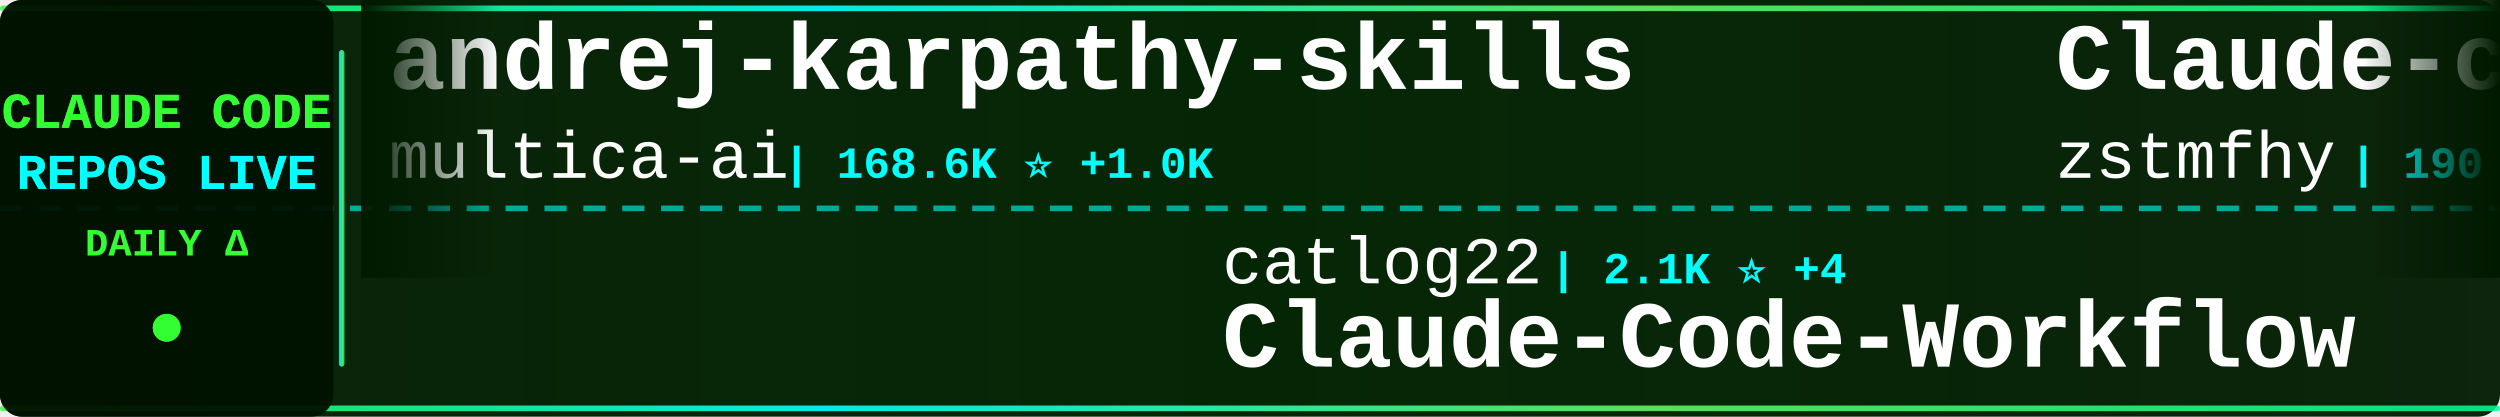
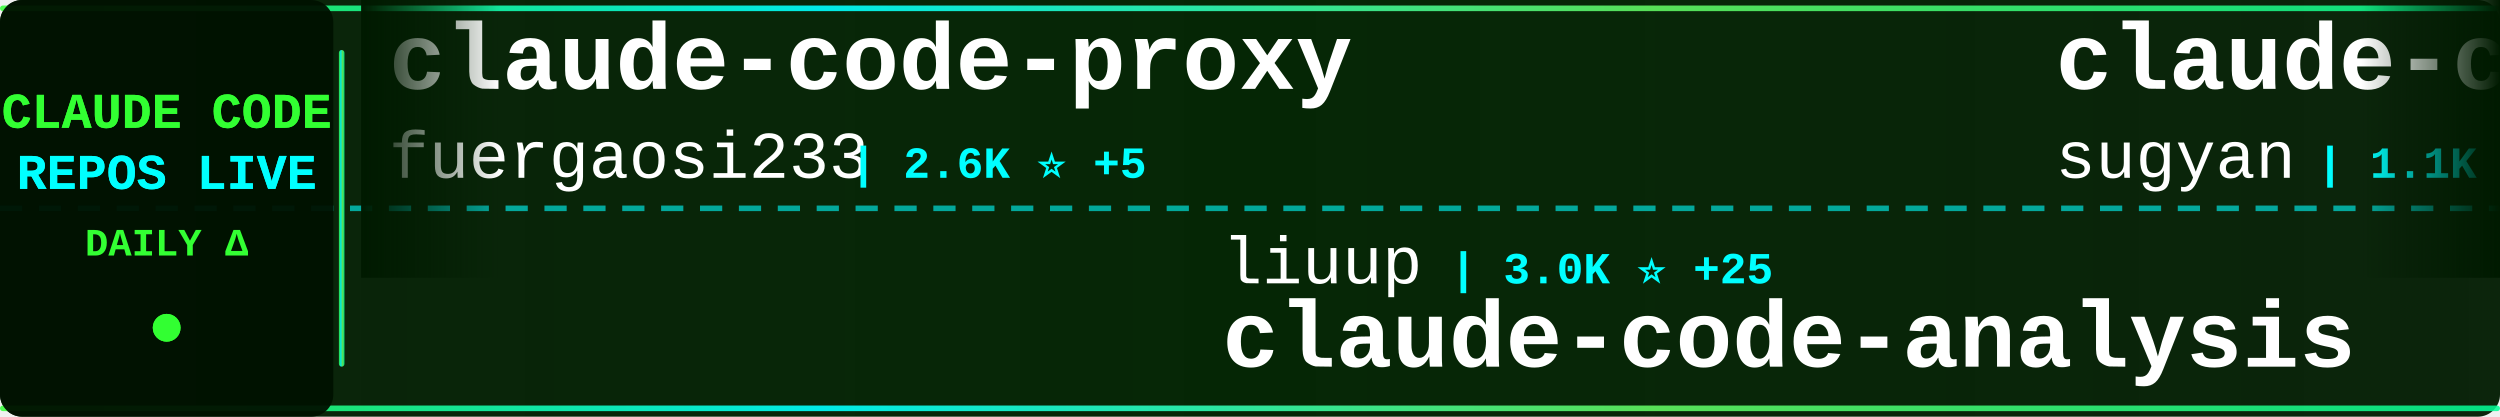
<svg xmlns="http://www.w3.org/2000/svg" width="900" height="150">
  <defs>
    <linearGradient id="tickerBg" x1="0%" y1="0%" x2="100%" y2="0%">
      <stop offset="0%" style="stop-color:#001a00;stop-opacity:0.95" />
      <stop offset="50%" style="stop-color:#002200;stop-opacity:0.98" />
      <stop offset="100%" style="stop-color:#001a00;stop-opacity:0.95" />
    </linearGradient>
    <linearGradient id="borderGrad" x1="0%" y1="0%" x2="100%" y2="0%">
      <stop offset="0%" style="stop-color:#33ff33;stop-opacity:0.85">
        <animate attributeName="stop-opacity" values="0.85;1;0.85" dur="2s" repeatCount="indefinite" />
      </stop>
      <stop offset="33%" style="stop-color:#00ffff;stop-opacity:0.9">
        <animate attributeName="stop-opacity" values="0.9;1;0.9" dur="2.2s" repeatCount="indefinite" />
      </stop>
      <stop offset="66%" style="stop-color:#66ff66;stop-opacity:0.85">
        <animate attributeName="stop-opacity" values="0.85;1;0.85" dur="1.8s" repeatCount="indefinite" />
      </stop>
      <stop offset="100%" style="stop-color:#00ff99;stop-opacity:0.85">
        <animate attributeName="stop-opacity" values="0.85;1;0.85" dur="2s" repeatCount="indefinite" />
      </stop>
    </linearGradient>
    <filter id="textGlow">
      <feGaussianBlur stdDeviation="0.1" result="coloredBlur" />
      <feMerge>
        <feMergeNode in="coloredBlur" />
        <feMergeNode in="SourceGraphic" />
      </feMerge>
    </filter>
    <filter id="metricGlow">
      <feGaussianBlur stdDeviation="0.2" result="coloredBlur" />
      <feMerge>
        <feMergeNode in="coloredBlur" />
        <feMergeNode in="SourceGraphic" />
      </feMerge>
    </filter>
    <linearGradient id="leftFade" x1="0%" y1="0%" x2="100%" y2="0%">
      <stop offset="0%" style="stop-color:#001a00;stop-opacity:1" />
      <stop offset="100%" style="stop-color:#001a00;stop-opacity:0" />
    </linearGradient>
    <linearGradient id="rightFade" x1="0%" y1="0%" x2="100%" y2="0%">
      <stop offset="0%" style="stop-color:#001a00;stop-opacity:0" />
      <stop offset="100%" style="stop-color:#001a00;stop-opacity:1" />
    </linearGradient>
  </defs>
  <rect width="900" height="150" fill="url(#tickerBg)" rx="8" />
  <rect x="0" y="2" width="900" height="2" fill="url(#borderGrad)" rx="1" />
  <rect x="0" y="146" width="900" height="2" fill="url(#borderGrad)" rx="1" />
  <line x1="0" y1="75" x2="900" y2="75" stroke="#00ffff" stroke-width="2" stroke-dasharray="8 6" opacity="0.6" />
  <rect x="0" y="0" width="120" height="150" fill="#001100" opacity="0.95" rx="8" />
  <text x="60" y="46" font-family="'Courier New', monospace" font-size="18" font-weight="bold" fill="#33ff33" text-anchor="middle" filter="url(#textGlow)">
    CLAUDE CODE
  </text>
  <text x="60" y="68" font-family="'Courier New', monospace" font-size="18" font-weight="bold" fill="#00ffff" text-anchor="middle" filter="url(#textGlow)">
    REPOS LIVE
  </text>
  <text x="60" y="92" font-family="'Courier New', monospace" font-size="14" font-weight="bold" fill="#33ff33" text-anchor="middle">
    DAILY Δ
  </text>
  <circle cx="60" cy="118" r="5" fill="#33ff33" filter="url(#metricGlow)">
    <animate attributeName="r" values="4;6;4" dur="1.5s" repeatCount="indefinite" />
    <animate attributeName="opacity" values="0.6;1;0.6" dur="1.5s" repeatCount="indefinite" />
  </circle>
  <rect x="122" y="18" width="2" height="114" fill="url(#borderGrad)" rx="1" />
  <clipPath id="tickerClip">
    <rect x="130" y="0" width="770" height="150" />
  </clipPath>
  <g clip-path="url(#tickerClip)">
    <g id="tickerItems">
      <animateTransform attributeName="transform" attributeType="XML" type="translate" from="0 0" to="-3000 0" dur="54s" repeatCount="indefinite" />
      <g transform="translate(0, 0)">
-         <text x="140" y="32" font-family="'Courier New', monospace" font-size="34" font-weight="bold" fill="#ffffff">andrej-karpathy-skills</text>
-         <text x="140" y="64" font-family="'Courier New', monospace" font-size="24" font-weight="normal" fill="#ffffff" opacity="1.0">multica-ai</text>
-         <text x="282" y="64" font-family="'Courier New', monospace" font-size="16" font-weight="bold" fill="#00ffff"> | 168.6K ⭐ +1.0K</text>
+         <text x="140" y="32" font-family="'Courier New', monospace" font-size="34" font-weight="bold" fill="#ffffff">claude-code-proxy</text>
+         <text x="140" y="64" font-family="'Courier New', monospace" font-size="24" font-weight="normal" fill="#ffffff" opacity="1.0">fuergaosi233</text>
+         <text x="306" y="64" font-family="'Courier New', monospace" font-size="16" font-weight="bold" fill="#00ffff"> | 2.6K ⭐ +5</text>
      </g>
      <g transform="translate(300, 0)">
+         <text x="140" y="102" font-family="'Courier New', monospace" font-size="24" font-weight="normal" fill="#ffffff" opacity="1.0">liuup</text>
+         <text x="222" y="102" font-family="'Courier New', monospace" font-size="16" font-weight="bold" fill="#00ffff"> | 3.0K ⭐ +25</text>
+         <text x="140" y="132" font-family="'Courier New', monospace" font-size="34" font-weight="bold" fill="#ffffff">claude-code-analysis</text>
+       </g>
+       <g transform="translate(600, 0)">
+         <text x="140" y="32" font-family="'Courier New', monospace" font-size="34" font-weight="bold" fill="#ffffff">claude-code-webui</text>
+         <text x="140" y="64" font-family="'Courier New', monospace" font-size="24" font-weight="normal" fill="#ffffff" opacity="1.0">sugyan</text>
+         <text x="234" y="64" font-family="'Courier New', monospace" font-size="16" font-weight="bold" fill="#00ffff"> | 1.1K ⭐</text>
+       </g>
+       <g transform="translate(900, 0)">
+         <text x="140" y="102" font-family="'Courier New', monospace" font-size="24" font-weight="normal" fill="#ffffff" opacity="1.0">rohitg00</text>
+         <text x="258" y="102" font-family="'Courier New', monospace" font-size="16" font-weight="bold" fill="#00ffff"> | 2.0K ⭐ +20</text>
+         <text x="140" y="132" font-family="'Courier New', monospace" font-size="34" font-weight="bold" fill="#ffffff">awesome-claude-code-tool...</text>
+       </g>
+       <g transform="translate(1200, 0)">
+         <text x="140" y="32" font-family="'Courier New', monospace" font-size="34" font-weight="bold" fill="#ffffff">Claude-Code-Game-Studios</text>
+         <text x="140" y="64" font-family="'Courier New', monospace" font-size="24" font-weight="normal" fill="#ffffff" opacity="1.0">Donchitos</text>
+         <text x="270" y="64" font-family="'Courier New', monospace" font-size="16" font-weight="bold" fill="#00ffff"> | 20.9K ⭐ +95</text>
+       </g>
+       <g transform="translate(1500, 0)">
        <text x="140" y="102" font-family="'Courier New', monospace" font-size="24" font-weight="normal" fill="#ffffff" opacity="1.0">catlog22</text>
        <text x="258" y="102" font-family="'Courier New', monospace" font-size="16" font-weight="bold" fill="#00ffff"> | 2.1K ⭐ +4</text>
        <text x="140" y="132" font-family="'Courier New', monospace" font-size="34" font-weight="bold" fill="#ffffff">Claude-Code-Workflow</text>
      </g>
-       <g transform="translate(600, 0)">
-         <text x="140" y="32" font-family="'Courier New', monospace" font-size="34" font-weight="bold" fill="#ffffff">Claude-code</text>
-         <text x="140" y="64" font-family="'Courier New', monospace" font-size="24" font-weight="normal" fill="#ffffff" opacity="1.0">zstmfhy</text>
-         <text x="246" y="64" font-family="'Courier New', monospace" font-size="16" font-weight="bold" fill="#00ffff"> | 190 ⭐</text>
-       </g>
-       <g transform="translate(900, 0)">
-         <text x="140" y="102" font-family="'Courier New', monospace" font-size="24" font-weight="normal" fill="#ffffff" opacity="1.0">AICoderTudou</text>
-         <text x="306" y="102" font-family="'Courier New', monospace" font-size="16" font-weight="bold" fill="#00ffff"> | 500 ⭐</text>
-         <text x="140" y="132" font-family="'Courier New', monospace" font-size="34" font-weight="bold" fill="#ffffff">claude-code-tudou</text>
-       </g>
-       <g transform="translate(1200, 0)">
-         <text x="140" y="32" font-family="'Courier New', monospace" font-size="34" font-weight="bold" fill="#ffffff">ClaudeCode</text>
-         <text x="140" y="64" font-family="'Courier New', monospace" font-size="24" font-weight="normal" fill="#ffffff" opacity="1.0">guanshan</text>
-         <text x="258" y="64" font-family="'Courier New', monospace" font-size="16" font-weight="bold" fill="#00ffff"> | 60 ⭐</text>
-       </g>
-       <g transform="translate(1500, 0)">
-         <text x="140" y="102" font-family="'Courier New', monospace" font-size="24" font-weight="normal" fill="#ffffff" opacity="1.0">LING71671</text>
-         <text x="270" y="102" font-family="'Courier New', monospace" font-size="16" font-weight="bold" fill="#00ffff"> | 875 ⭐</text>
-         <text x="140" y="132" font-family="'Courier New', monospace" font-size="34" font-weight="bold" fill="#ffffff">Open-ClaudeCode</text>
-       </g>
      <g transform="translate(1800, 0)">
-         <text x="140" y="32" font-family="'Courier New', monospace" font-size="34" font-weight="bold" fill="#ffffff">claude-code-from-scratch</text>
-         <text x="140" y="64" font-family="'Courier New', monospace" font-size="24" font-weight="normal" fill="#ffffff" opacity="1.0">Windy3f3f3f3f</text>
-         <text x="318" y="64" font-family="'Courier New', monospace" font-size="16" font-weight="bold" fill="#00ffff"> | 1.4K ⭐ +11</text>
+         <text x="140" y="32" font-family="'Courier New', monospace" font-size="34" font-weight="bold" fill="#ffffff">Auto-claude-code-researc...</text>
+         <text x="140" y="64" font-family="'Courier New', monospace" font-size="24" font-weight="normal" fill="#ffffff" opacity="1.0">wanshuiyin</text>
+         <text x="282" y="64" font-family="'Courier New', monospace" font-size="16" font-weight="bold" fill="#00ffff"> | 11.5K ⭐ +79</text>
      </g>
      <g transform="translate(2100, 0)">
-         <text x="140" y="102" font-family="'Courier New', monospace" font-size="24" font-weight="normal" fill="#ffffff" opacity="1.0">anthropics</text>
-         <text x="282" y="102" font-family="'Courier New', monospace" font-size="16" font-weight="bold" fill="#00ffff"> | 863 ⭐</text>
-         <text x="140" y="132" font-family="'Courier New', monospace" font-size="34" font-weight="bold" fill="#ffffff">claude-code-base-action</text>
+         <text x="140" y="102" font-family="'Courier New', monospace" font-size="24" font-weight="normal" fill="#ffffff" opacity="1.0">VoltAgent</text>
+         <text x="270" y="102" font-family="'Courier New', monospace" font-size="16" font-weight="bold" fill="#00ffff"> | 21.2K ⭐ +50</text>
+         <text x="140" y="132" font-family="'Courier New', monospace" font-size="34" font-weight="bold" fill="#ffffff">awesome-claude-code-suba...</text>
      </g>
      <g transform="translate(2400, 0)">
+         <text x="140" y="32" font-family="'Courier New', monospace" font-size="34" font-weight="bold" fill="#ffffff">ClaudeCodeAgents</text>
+         <text x="140" y="64" font-family="'Courier New', monospace" font-size="24" font-weight="normal" fill="#ffffff" opacity="1.0">darcyegb</text>
+         <text x="258" y="64" font-family="'Courier New', monospace" font-size="16" font-weight="bold" fill="#00ffff"> | 715 ⭐ +1</text>
+       </g>
+       <g transform="translate(2700, 0)">
+         <text x="140" y="102" font-family="'Courier New', monospace" font-size="24" font-weight="normal" fill="#ffffff" opacity="1.0">huangserva</text>
+         <text x="282" y="102" font-family="'Courier New', monospace" font-size="16" font-weight="bold" fill="#00ffff"> | 597 ⭐</text>
+         <text x="140" y="132" font-family="'Courier New', monospace" font-size="34" font-weight="bold" fill="#ffffff">claude-code-cli</text>
+       </g>
+       <g transform="translate(3000, 0)">
+         <text x="140" y="32" font-family="'Courier New', monospace" font-size="34" font-weight="bold" fill="#ffffff">claude-code-proxy</text>
+         <text x="140" y="64" font-family="'Courier New', monospace" font-size="24" font-weight="normal" fill="#ffffff" opacity="1.0">fuergaosi233</text>
+         <text x="306" y="64" font-family="'Courier New', monospace" font-size="16" font-weight="bold" fill="#00ffff"> | 2.6K ⭐ +5</text>
+       </g>
+       <g transform="translate(3300, 0)">
+         <text x="140" y="102" font-family="'Courier New', monospace" font-size="24" font-weight="normal" fill="#ffffff" opacity="1.0">liuup</text>
+         <text x="222" y="102" font-family="'Courier New', monospace" font-size="16" font-weight="bold" fill="#00ffff"> | 3.0K ⭐ +25</text>
+         <text x="140" y="132" font-family="'Courier New', monospace" font-size="34" font-weight="bold" fill="#ffffff">claude-code-analysis</text>
+       </g>
+       <g transform="translate(3600, 0)">
        <text x="140" y="32" font-family="'Courier New', monospace" font-size="34" font-weight="bold" fill="#ffffff">claude-code-webui</text>
        <text x="140" y="64" font-family="'Courier New', monospace" font-size="24" font-weight="normal" fill="#ffffff" opacity="1.0">sugyan</text>
        <text x="234" y="64" font-family="'Courier New', monospace" font-size="16" font-weight="bold" fill="#00ffff"> | 1.1K ⭐</text>
      </g>
-       <g transform="translate(2700, 0)">
-         <text x="140" y="102" font-family="'Courier New', monospace" font-size="24" font-weight="normal" fill="#ffffff" opacity="1.0">disler</text>
-         <text x="234" y="102" font-family="'Courier New', monospace" font-size="16" font-weight="bold" fill="#00ffff"> | 3.7K ⭐</text>
-         <text x="140" y="132" font-family="'Courier New', monospace" font-size="34" font-weight="bold" fill="#ffffff">claude-code-hooks-master...</text>
-       </g>
-       <g transform="translate(3000, 0)">
-         <text x="140" y="32" font-family="'Courier New', monospace" font-size="34" font-weight="bold" fill="#ffffff">andrej-karpathy-skills</text>
-         <text x="140" y="64" font-family="'Courier New', monospace" font-size="24" font-weight="normal" fill="#ffffff" opacity="1.0">multica-ai</text>
-         <text x="282" y="64" font-family="'Courier New', monospace" font-size="16" font-weight="bold" fill="#00ffff"> | 168.6K ⭐ +1.0K</text>
-       </g>
-       <g transform="translate(3300, 0)">
-         <text x="140" y="102" font-family="'Courier New', monospace" font-size="24" font-weight="normal" fill="#ffffff" opacity="1.0">catlog22</text>
-         <text x="258" y="102" font-family="'Courier New', monospace" font-size="16" font-weight="bold" fill="#00ffff"> | 2.1K ⭐ +4</text>
-         <text x="140" y="132" font-family="'Courier New', monospace" font-size="34" font-weight="bold" fill="#ffffff">Claude-Code-Workflow</text>
-       </g>
-       <g transform="translate(3600, 0)">
-         <text x="140" y="32" font-family="'Courier New', monospace" font-size="34" font-weight="bold" fill="#ffffff">Claude-code</text>
-         <text x="140" y="64" font-family="'Courier New', monospace" font-size="24" font-weight="normal" fill="#ffffff" opacity="1.0">zstmfhy</text>
-         <text x="246" y="64" font-family="'Courier New', monospace" font-size="16" font-weight="bold" fill="#00ffff"> | 190 ⭐</text>
-       </g>
      <g transform="translate(3900, 0)">
-         <text x="140" y="102" font-family="'Courier New', monospace" font-size="24" font-weight="normal" fill="#ffffff" opacity="1.0">AICoderTudou</text>
-         <text x="306" y="102" font-family="'Courier New', monospace" font-size="16" font-weight="bold" fill="#00ffff"> | 500 ⭐</text>
-         <text x="140" y="132" font-family="'Courier New', monospace" font-size="34" font-weight="bold" fill="#ffffff">claude-code-tudou</text>
+         <text x="140" y="102" font-family="'Courier New', monospace" font-size="24" font-weight="normal" fill="#ffffff" opacity="1.0">rohitg00</text>
+         <text x="258" y="102" font-family="'Courier New', monospace" font-size="16" font-weight="bold" fill="#00ffff"> | 2.0K ⭐ +20</text>
+         <text x="140" y="132" font-family="'Courier New', monospace" font-size="34" font-weight="bold" fill="#ffffff">awesome-claude-code-tool...</text>
      </g>
    </g>
  </g>
  <rect x="130" y="0" width="50" height="100" fill="url(#leftFade)" />
  <rect x="850" y="0" width="50" height="100" fill="url(#rightFade)" />
</svg>
